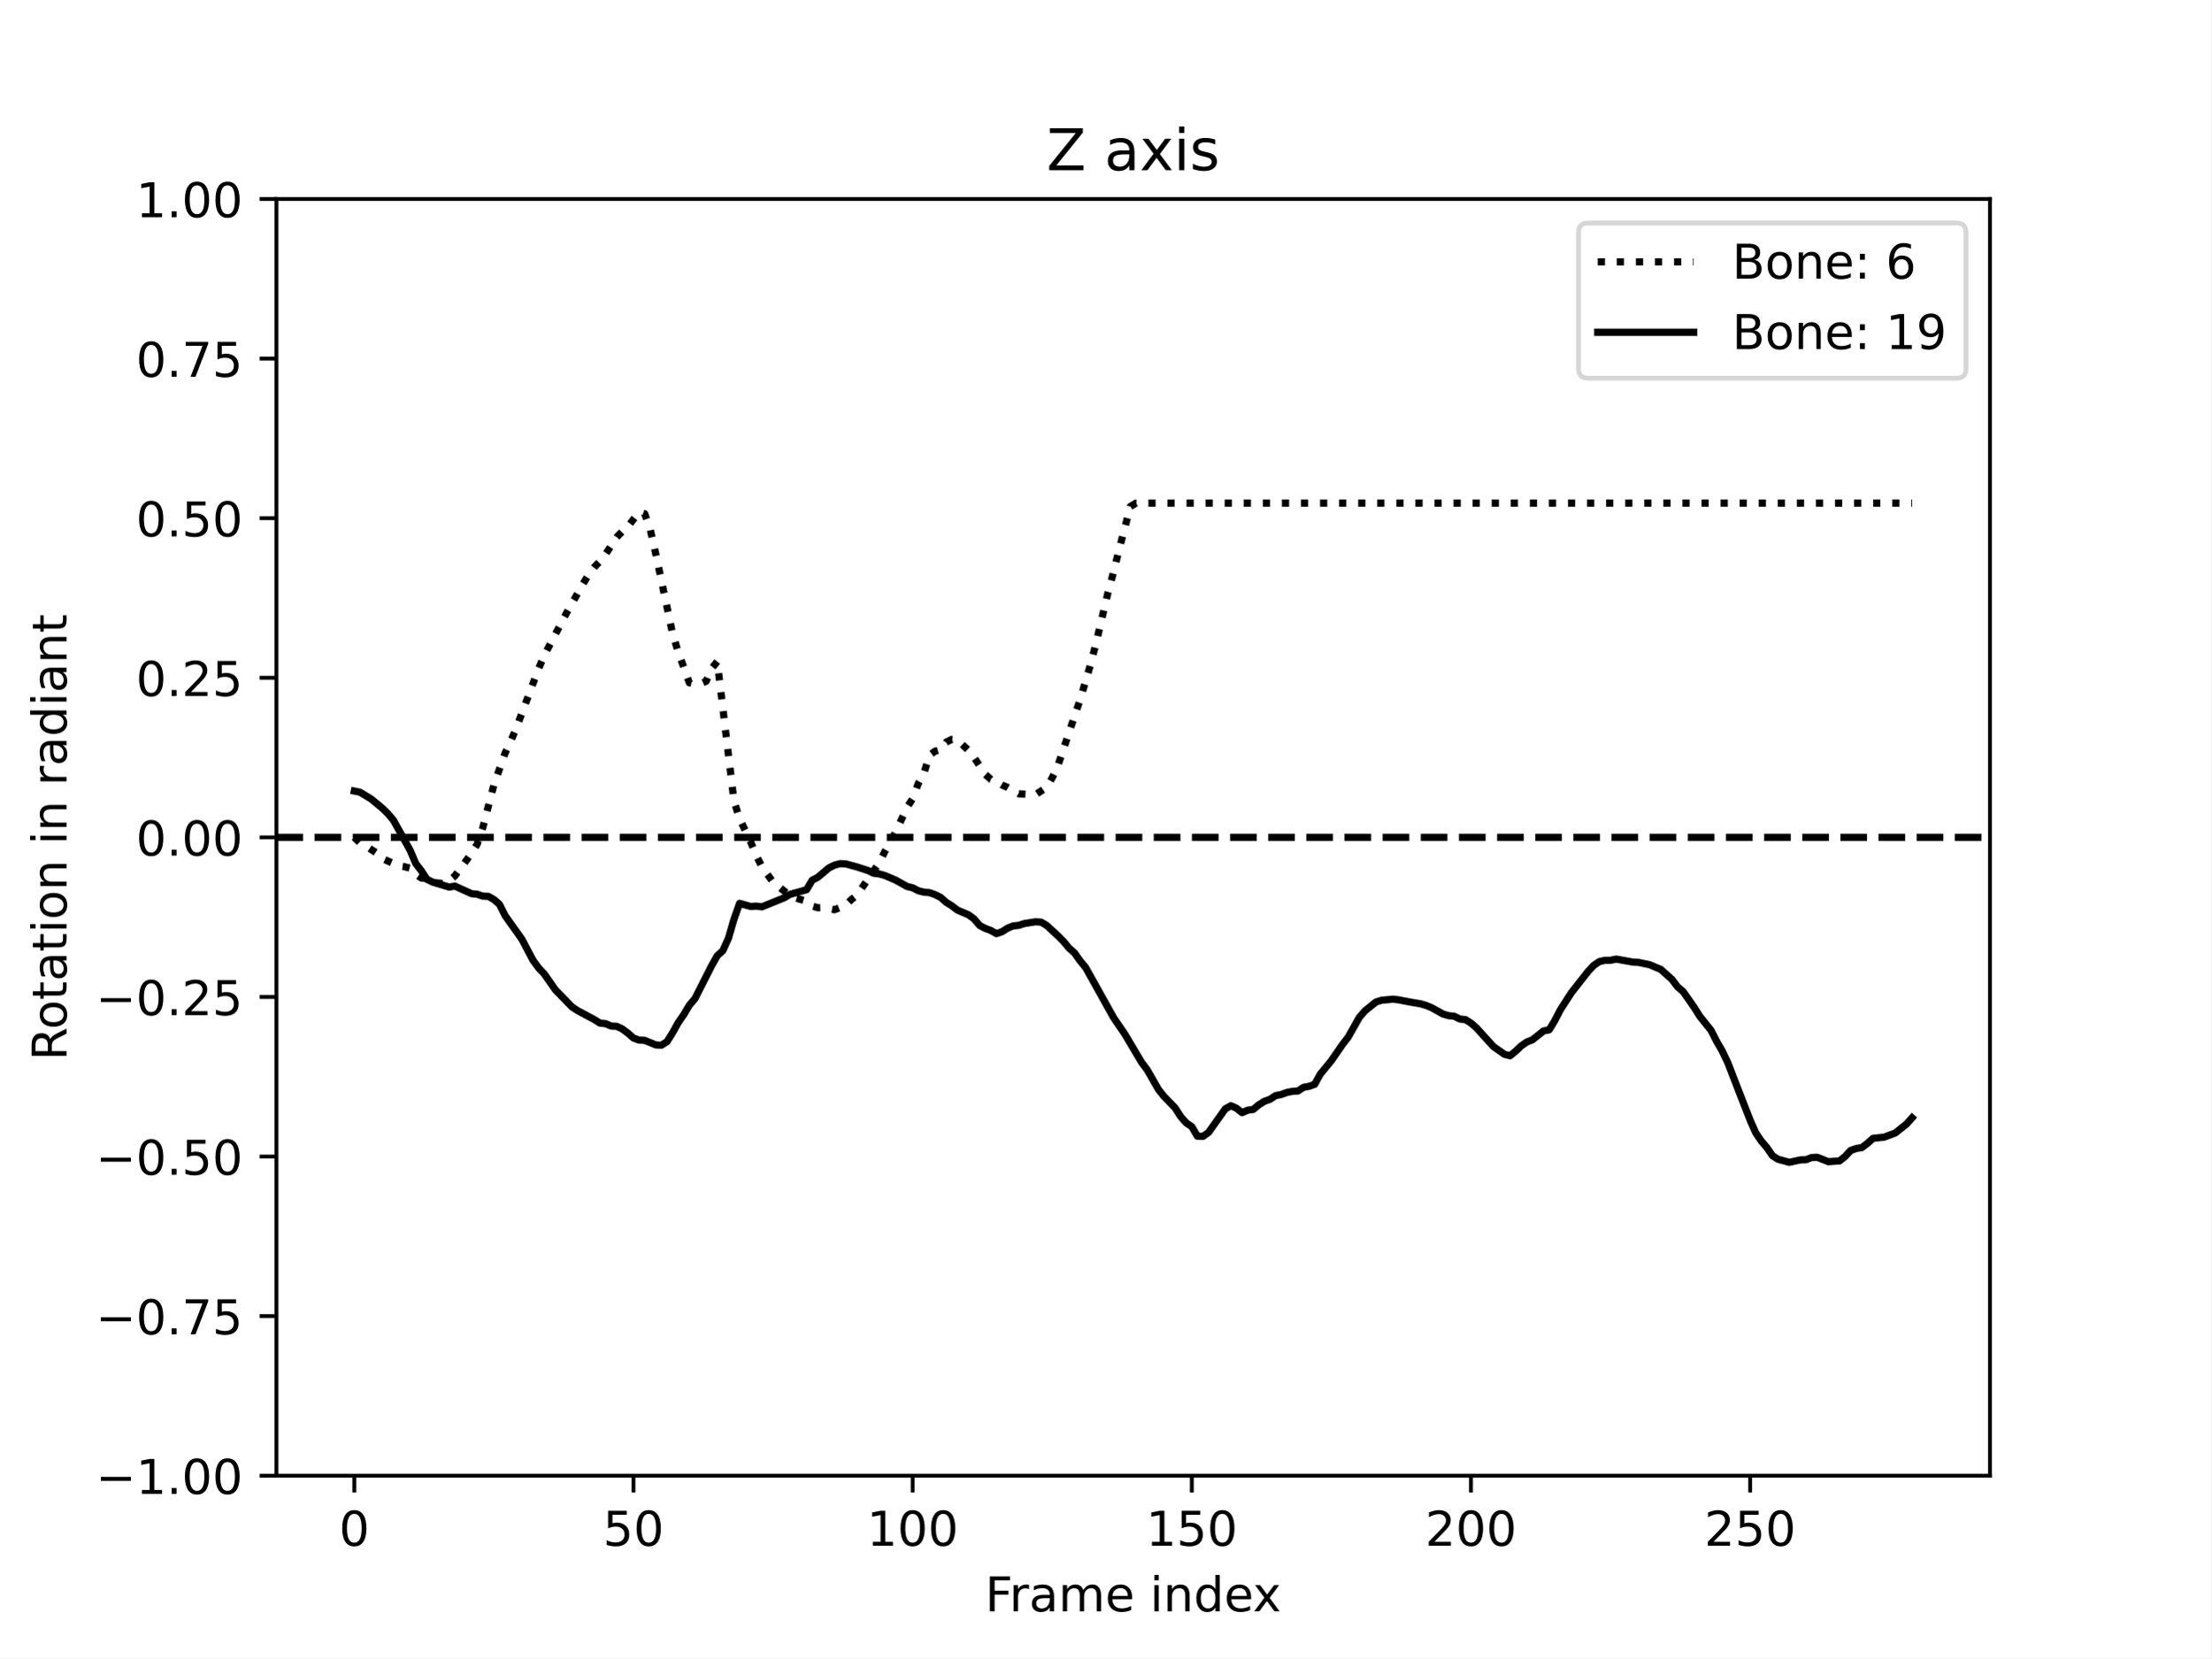
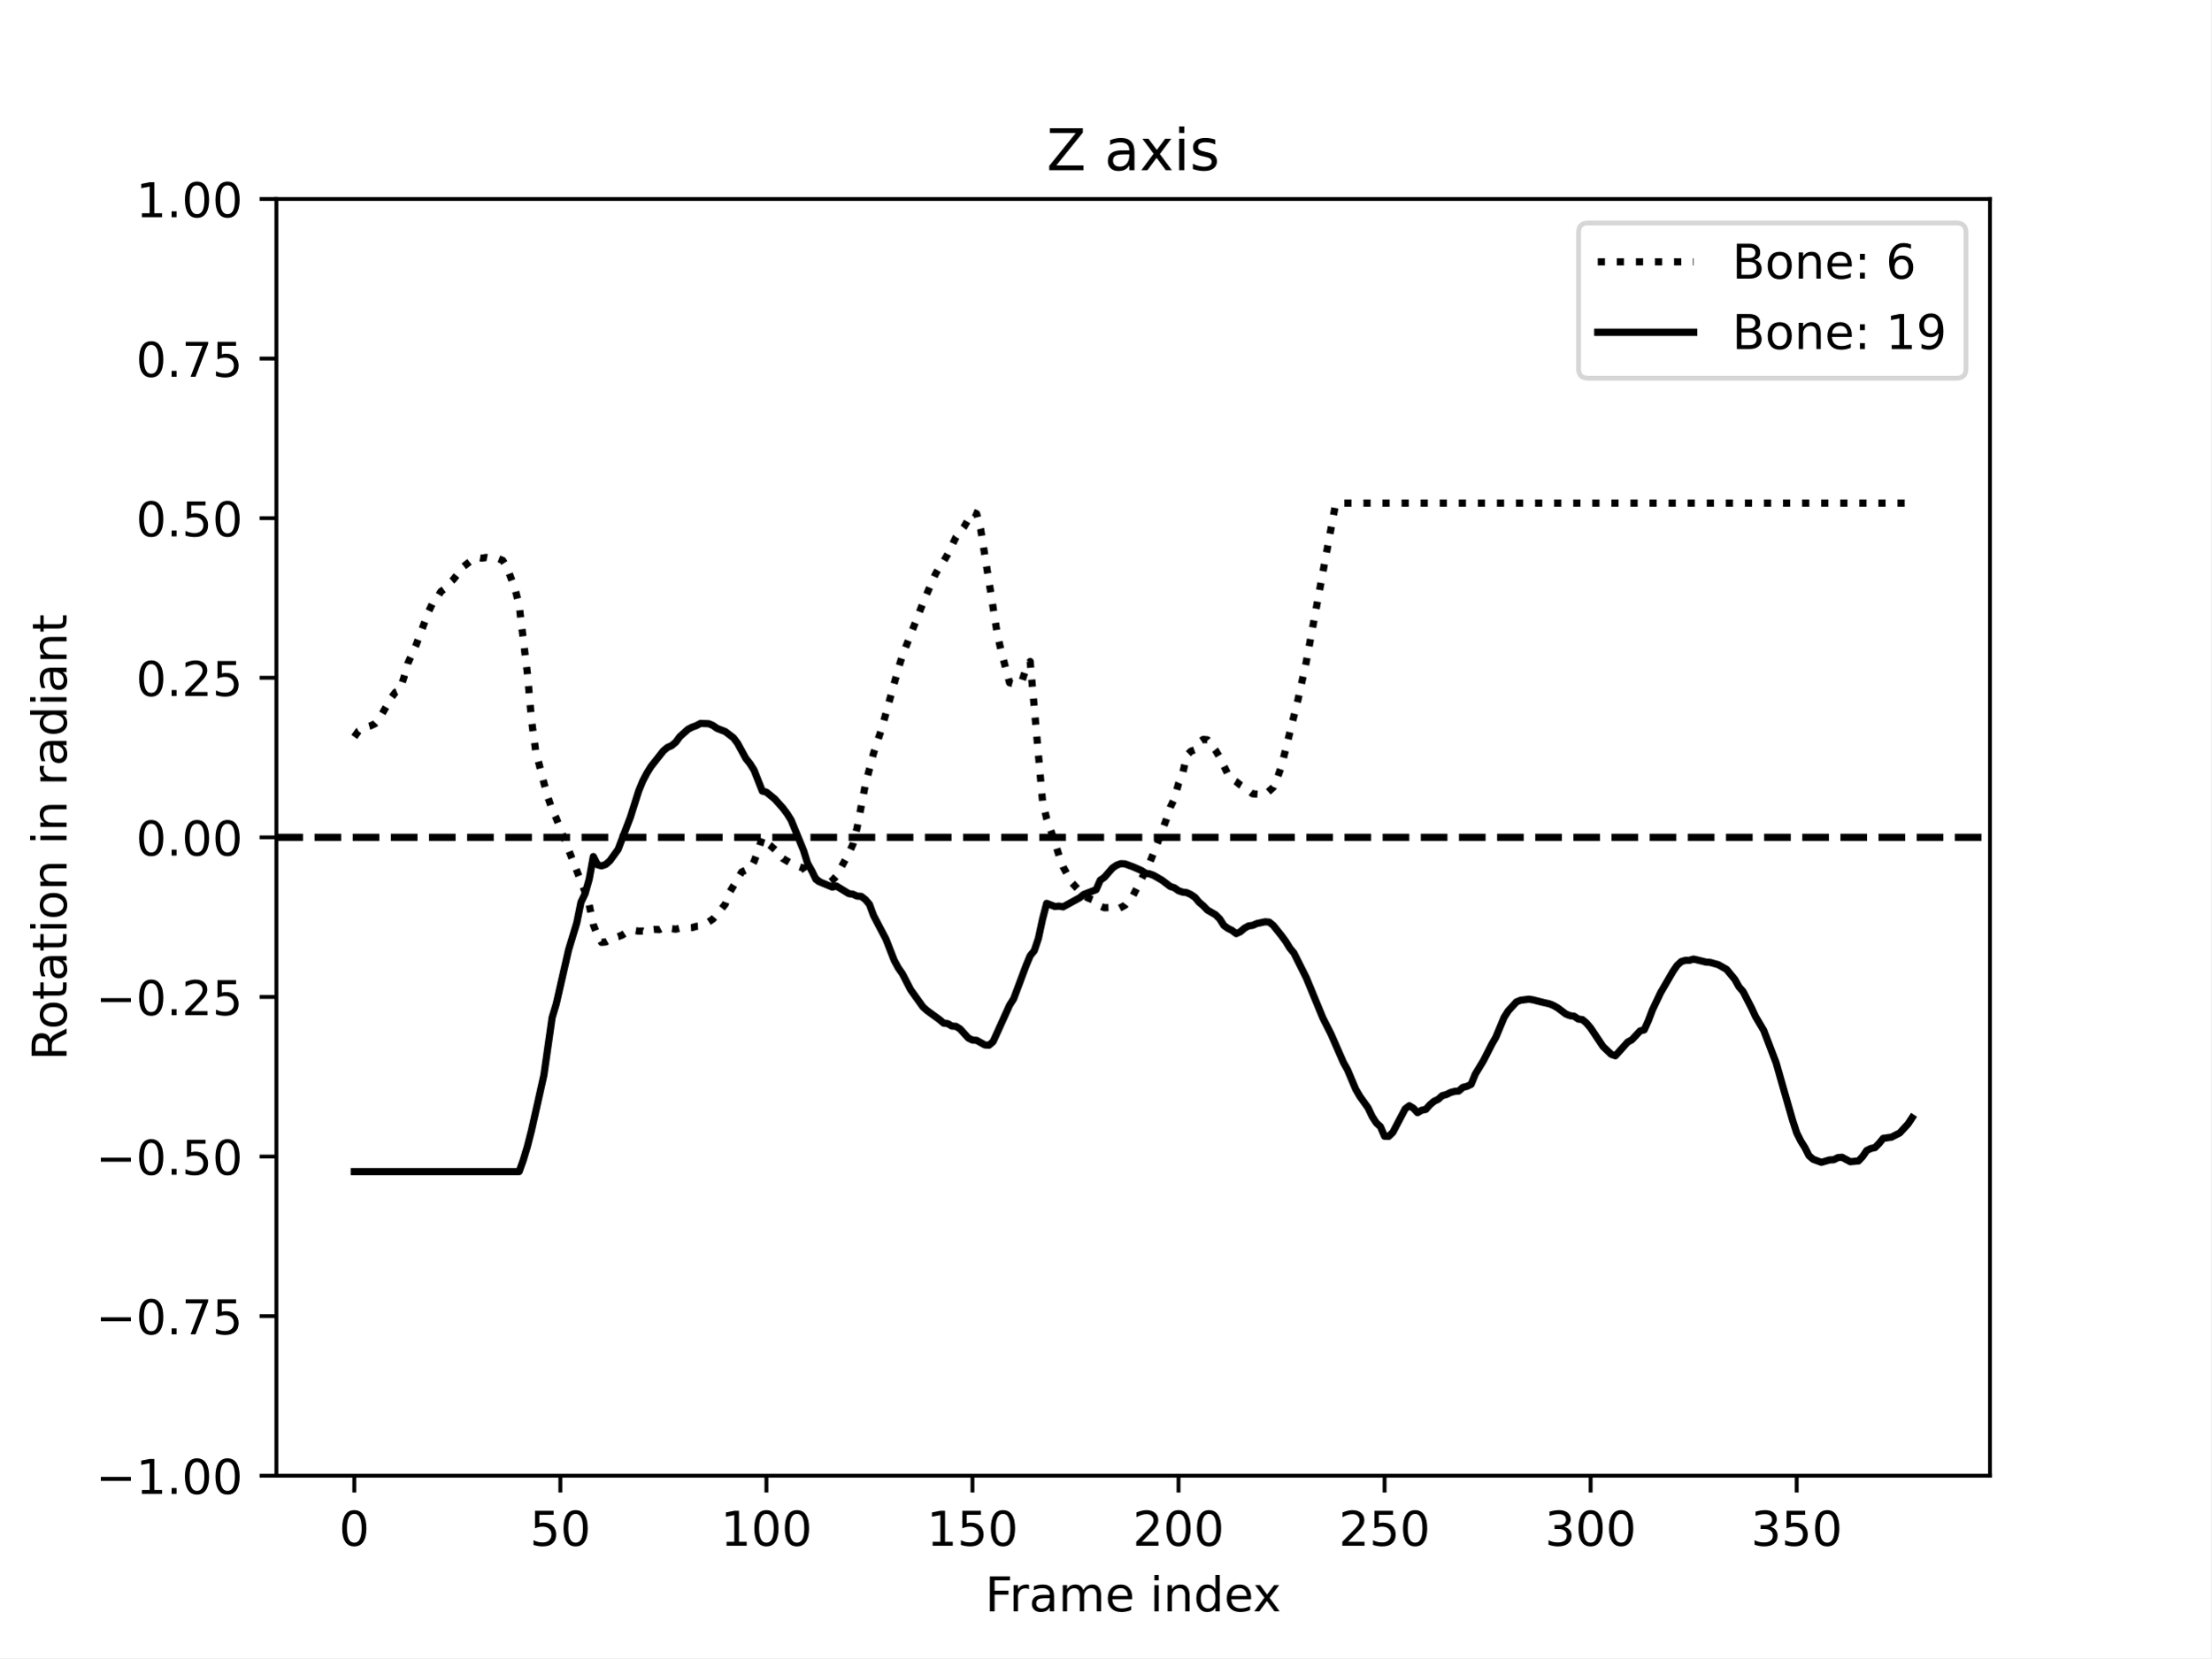
<svg xmlns="http://www.w3.org/2000/svg" xmlns:xlink="http://www.w3.org/1999/xlink" width="460.8pt" height="345.6pt" viewBox="0 0 460.8 345.6" version="1.1">
  <defs>
    <style type="text/css">*{stroke-linejoin: round; stroke-linecap: butt}</style>
  </defs>
  <g id="figure_1">
    <g id="patch_1">
      <path d="M 0 345.6  L 460.8 345.6  L 460.8 0  L 0 0  z " style="fill: #ffffff" />
    </g>
    <g id="axes_1">
      <g id="patch_2">
        <path d="M 57.6 307.584  L 414.72 307.584  L 414.72 41.472  L 57.6 41.472  z " style="fill: #ffffff" />
      </g>
      <g id="matplotlib.axis_1">
        <g id="xtick_1">
          <g id="line2d_1">
            <defs>
-               <path id="m519b05a51f" d="M 0 0  L 0 3.5  " style="stroke: #000000; stroke-width: 0.8" />
-             </defs>
-             <g>
-               <use xlink:href="#m519b05a51f" x="73.833" y="307.584" style="stroke: #000000; stroke-width: 0.8" />
+               <path id="m98b8fa961f" d="M 0 0  L 0 3.5  " style="stroke: #000000; stroke-width: 0.8" />
+             </defs>
+             <g>
+               <use xlink:href="#m98b8fa961f" x="73.833" y="307.584" style="stroke: #000000; stroke-width: 0.8" />
            </g>
          </g>
          <g id="text_1">
            <g transform="translate(70.65148 322.1824) scale(0.1 -0.1)">
              <defs>
                <path id="DejaVuSans-30" d="M 2034 4250  Q 1547 4250 1301 3770  Q 1056 3291 1056 2328  Q 1056 1369 1301 889  Q 1547 409 2034 409  Q 2525 409 2770 889  Q 3016 1369 3016 2328  Q 3016 3291 2770 3770  Q 2525 4250 2034 4250  z M 2034 4750  Q 2819 4750 3233 4129  Q 3647 3509 3647 2328  Q 3647 1150 3233 529  Q 2819 -91 2034 -91  Q 1250 -91 836 529  Q 422 1150 422 2328  Q 422 3509 836 4129  Q 1250 4750 2034 4750  z " transform="scale(0.015625)" />
              </defs>
              <use xlink:href="#DejaVuSans-30" />
            </g>
          </g>
        </g>
        <g id="xtick_2">
          <g id="line2d_2">
            <g>
-               <use xlink:href="#m519b05a51f" x="132.015" y="307.584" style="stroke: #000000; stroke-width: 0.8" />
+               <use xlink:href="#m98b8fa961f" x="116.776" y="307.584" style="stroke: #000000; stroke-width: 0.8" />
            </g>
          </g>
          <g id="text_2">
-             <g transform="translate(125.652 322.1824) scale(0.1 -0.1)">
+             <g transform="translate(110.4139 322.1824) scale(0.1 -0.1)">
              <defs>
                <path id="DejaVuSans-35" d="M 691 4666  L 3169 4666  L 3169 4134  L 1269 4134  L 1269 2991  Q 1406 3038 1543 3061  Q 1681 3084 1819 3084  Q 2600 3084 3056 2656  Q 3513 2228 3513 1497  Q 3513 744 3044 326  Q 2575 -91 1722 -91  Q 1428 -91 1123 -41  Q 819 9 494 109  L 494 744  Q 775 591 1075 516  Q 1375 441 1709 441  Q 2250 441 2565 725  Q 2881 1009 2881 1497  Q 2881 1984 2565 2268  Q 2250 2553 1709 2553  Q 1456 2553 1204 2497  Q 953 2441 691 2322  L 691 4666  z " transform="scale(0.015625)" />
              </defs>
              <use xlink:href="#DejaVuSans-35" />
              <use xlink:href="#DejaVuSans-30" x="63.623" />
            </g>
          </g>
        </g>
        <g id="xtick_3">
          <g id="line2d_3">
            <g>
-               <use xlink:href="#m519b05a51f" x="190.196" y="307.584" style="stroke: #000000; stroke-width: 0.8" />
+               <use xlink:href="#m98b8fa961f" x="159.72" y="307.584" style="stroke: #000000; stroke-width: 0.8" />
            </g>
          </g>
          <g id="text_3">
-             <g transform="translate(180.6526 322.1824) scale(0.1 -0.1)">
+             <g transform="translate(150.1764 322.1824) scale(0.1 -0.1)">
              <defs>
                <path id="DejaVuSans-31" d="M 794 531  L 1825 531  L 1825 4091  L 703 3866  L 703 4441  L 1819 4666  L 2450 4666  L 2450 531  L 3481 531  L 3481 0  L 794 0  L 794 531  z " transform="scale(0.015625)" />
              </defs>
              <use xlink:href="#DejaVuSans-31" />
              <use xlink:href="#DejaVuSans-30" x="63.623" />
              <use xlink:href="#DejaVuSans-30" x="127.246" />
            </g>
          </g>
        </g>
        <g id="xtick_4">
          <g id="line2d_4">
            <g>
-               <use xlink:href="#m519b05a51f" x="248.378" y="307.584" style="stroke: #000000; stroke-width: 0.8" />
+               <use xlink:href="#m98b8fa961f" x="202.664" y="307.584" style="stroke: #000000; stroke-width: 0.8" />
            </g>
          </g>
          <g id="text_4">
-             <g transform="translate(238.8344 322.1824) scale(0.1 -0.1)">
+             <g transform="translate(193.1201 322.1824) scale(0.1 -0.1)">
              <use xlink:href="#DejaVuSans-31" />
              <use xlink:href="#DejaVuSans-35" x="63.623" />
              <use xlink:href="#DejaVuSans-30" x="127.246" />
            </g>
          </g>
        </g>
        <g id="xtick_5">
          <g id="line2d_5">
            <g>
-               <use xlink:href="#m519b05a51f" x="306.56" y="307.584" style="stroke: #000000; stroke-width: 0.8" />
+               <use xlink:href="#m98b8fa961f" x="245.608" y="307.584" style="stroke: #000000; stroke-width: 0.8" />
            </g>
          </g>
          <g id="text_5">
-             <g transform="translate(297.0163 322.1824) scale(0.1 -0.1)">
+             <g transform="translate(236.0639 322.1824) scale(0.1 -0.1)">
              <defs>
                <path id="DejaVuSans-32" d="M 1228 531  L 3431 531  L 3431 0  L 469 0  L 469 531  Q 828 903 1448 1529  Q 2069 2156 2228 2338  Q 2531 2678 2651 2914  Q 2772 3150 2772 3378  Q 2772 3750 2511 3984  Q 2250 4219 1831 4219  Q 1534 4219 1204 4116  Q 875 4013 500 3803  L 500 4441  Q 881 4594 1212 4672  Q 1544 4750 1819 4750  Q 2544 4750 2975 4387  Q 3406 4025 3406 3419  Q 3406 3131 3298 2873  Q 3191 2616 2906 2266  Q 2828 2175 2409 1742  Q 1991 1309 1228 531  z " transform="scale(0.015625)" />
              </defs>
              <use xlink:href="#DejaVuSans-32" />
              <use xlink:href="#DejaVuSans-30" x="63.623" />
              <use xlink:href="#DejaVuSans-30" x="127.246" />
            </g>
          </g>
        </g>
        <g id="xtick_6">
          <g id="line2d_6">
            <g>
-               <use xlink:href="#m519b05a51f" x="364.742" y="307.584" style="stroke: #000000; stroke-width: 0.8" />
+               <use xlink:href="#m98b8fa961f" x="288.551" y="307.584" style="stroke: #000000; stroke-width: 0.8" />
            </g>
          </g>
          <g id="text_6">
-             <g transform="translate(355.1981 322.1824) scale(0.1 -0.1)">
+             <g transform="translate(279.0076 322.1824) scale(0.1 -0.1)">
              <use xlink:href="#DejaVuSans-32" />
              <use xlink:href="#DejaVuSans-35" x="63.623" />
              <use xlink:href="#DejaVuSans-30" x="127.246" />
            </g>
          </g>
        </g>
-         <g id="text_7">
+         <g id="xtick_7">
+           <g id="line2d_7">
+             <g>
+               <use xlink:href="#m98b8fa961f" x="331.495" y="307.584" style="stroke: #000000; stroke-width: 0.8" />
+             </g>
+           </g>
+           <g id="text_7">
+             <g transform="translate(321.9513 322.1824) scale(0.1 -0.1)">
+               <defs>
+                 <path id="DejaVuSans-33" d="M 2597 2516  Q 3050 2419 3304 2112  Q 3559 1806 3559 1356  Q 3559 666 3084 287  Q 2609 -91 1734 -91  Q 1441 -91 1130 -33  Q 819 25 488 141  L 488 750  Q 750 597 1062 519  Q 1375 441 1716 441  Q 2309 441 2620 675  Q 2931 909 2931 1356  Q 2931 1769 2642 2001  Q 2353 2234 1838 2234  L 1294 2234  L 1294 2753  L 1863 2753  Q 2328 2753 2575 2939  Q 2822 3125 2822 3475  Q 2822 3834 2567 4026  Q 2313 4219 1838 4219  Q 1578 4219 1281 4162  Q 984 4106 628 3988  L 628 4550  Q 988 4650 1302 4700  Q 1616 4750 1894 4750  Q 2613 4750 3031 4423  Q 3450 4097 3450 3541  Q 3450 3153 3228 2886  Q 3006 2619 2597 2516  z " transform="scale(0.015625)" />
+               </defs>
+               <use xlink:href="#DejaVuSans-33" />
+               <use xlink:href="#DejaVuSans-30" x="63.623" />
+               <use xlink:href="#DejaVuSans-30" x="127.246" />
+             </g>
+           </g>
+         </g>
+         <g id="xtick_8">
+           <g id="line2d_8">
+             <g>
+               <use xlink:href="#m98b8fa961f" x="374.439" y="307.584" style="stroke: #000000; stroke-width: 0.8" />
+             </g>
+           </g>
+           <g id="text_8">
+             <g transform="translate(364.895 322.1824) scale(0.1 -0.1)">
+               <use xlink:href="#DejaVuSans-33" />
+               <use xlink:href="#DejaVuSans-35" x="63.623" />
+               <use xlink:href="#DejaVuSans-30" x="127.246" />
+             </g>
+           </g>
+         </g>
+         <g id="text_9">
          <g transform="translate(205.3108 335.8606) scale(0.1 -0.1)">
            <defs>
              <path id="DejaVuSans-46" d="M 628 4666  L 3309 4666  L 3309 4134  L 1259 4134  L 1259 2759  L 3109 2759  L 3109 2228  L 1259 2228  L 1259 0  L 628 0  L 628 4666  z " transform="scale(0.015625)" />
              <path id="DejaVuSans-72" d="M 2631 2963  Q 2534 3019 2420 3045  Q 2306 3072 2169 3072  Q 1681 3072 1420 2755  Q 1159 2438 1159 1844  L 1159 0  L 581 0  L 581 3500  L 1159 3500  L 1159 2956  Q 1341 3275 1631 3429  Q 1922 3584 2338 3584  Q 2397 3584 2469 3576  Q 2541 3569 2628 3553  L 2631 2963  z " transform="scale(0.015625)" />
              <path id="DejaVuSans-61" d="M 2194 1759  Q 1497 1759 1228 1600  Q 959 1441 959 1056  Q 959 750 1161 570  Q 1363 391 1709 391  Q 2188 391 2477 730  Q 2766 1069 2766 1631  L 2766 1759  L 2194 1759  z M 3341 1997  L 3341 0  L 2766 0  L 2766 531  Q 2569 213 2275 61  Q 1981 -91 1556 -91  Q 1019 -91 701 211  Q 384 513 384 1019  Q 384 1609 779 1909  Q 1175 2209 1959 2209  L 2766 2209  L 2766 2266  Q 2766 2663 2505 2880  Q 2244 3097 1772 3097  Q 1472 3097 1187 3025  Q 903 2953 641 2809  L 641 3341  Q 956 3463 1253 3523  Q 1550 3584 1831 3584  Q 2591 3584 2966 3190  Q 3341 2797 3341 1997  z " transform="scale(0.015625)" />
              <path id="DejaVuSans-6d" d="M 3328 2828  Q 3544 3216 3844 3400  Q 4144 3584 4550 3584  Q 5097 3584 5394 3201  Q 5691 2819 5691 2113  L 5691 0  L 5113 0  L 5113 2094  Q 5113 2597 4934 2840  Q 4756 3084 4391 3084  Q 3944 3084 3684 2787  Q 3425 2491 3425 1978  L 3425 0  L 2847 0  L 2847 2094  Q 2847 2600 2669 2842  Q 2491 3084 2119 3084  Q 1678 3084 1418 2786  Q 1159 2488 1159 1978  L 1159 0  L 581 0  L 581 3500  L 1159 3500  L 1159 2956  Q 1356 3278 1631 3431  Q 1906 3584 2284 3584  Q 2666 3584 2933 3390  Q 3200 3197 3328 2828  z " transform="scale(0.015625)" />
              <path id="DejaVuSans-65" d="M 3597 1894  L 3597 1613  L 953 1613  Q 991 1019 1311 708  Q 1631 397 2203 397  Q 2534 397 2845 478  Q 3156 559 3463 722  L 3463 178  Q 3153 47 2828 -22  Q 2503 -91 2169 -91  Q 1331 -91 842 396  Q 353 884 353 1716  Q 353 2575 817 3079  Q 1281 3584 2069 3584  Q 2775 3584 3186 3129  Q 3597 2675 3597 1894  z M 3022 2063  Q 3016 2534 2758 2815  Q 2500 3097 2075 3097  Q 1594 3097 1305 2825  Q 1016 2553 972 2059  L 3022 2063  z " transform="scale(0.015625)" />
              <path id="DejaVuSans-20" transform="scale(0.015625)" />
              <path id="DejaVuSans-69" d="M 603 3500  L 1178 3500  L 1178 0  L 603 0  L 603 3500  z M 603 4863  L 1178 4863  L 1178 4134  L 603 4134  L 603 4863  z " transform="scale(0.015625)" />
              <path id="DejaVuSans-6e" d="M 3513 2113  L 3513 0  L 2938 0  L 2938 2094  Q 2938 2591 2744 2837  Q 2550 3084 2163 3084  Q 1697 3084 1428 2787  Q 1159 2491 1159 1978  L 1159 0  L 581 0  L 581 3500  L 1159 3500  L 1159 2956  Q 1366 3272 1645 3428  Q 1925 3584 2291 3584  Q 2894 3584 3203 3211  Q 3513 2838 3513 2113  z " transform="scale(0.015625)" />
              <path id="DejaVuSans-64" d="M 2906 2969  L 2906 4863  L 3481 4863  L 3481 0  L 2906 0  L 2906 525  Q 2725 213 2448 61  Q 2172 -91 1784 -91  Q 1150 -91 751 415  Q 353 922 353 1747  Q 353 2572 751 3078  Q 1150 3584 1784 3584  Q 2172 3584 2448 3432  Q 2725 3281 2906 2969  z M 947 1747  Q 947 1113 1208 752  Q 1469 391 1925 391  Q 2381 391 2643 752  Q 2906 1113 2906 1747  Q 2906 2381 2643 2742  Q 2381 3103 1925 3103  Q 1469 3103 1208 2742  Q 947 2381 947 1747  z " transform="scale(0.015625)" />
              <path id="DejaVuSans-78" d="M 3513 3500  L 2247 1797  L 3578 0  L 2900 0  L 1881 1375  L 863 0  L 184 0  L 1544 1831  L 300 3500  L 978 3500  L 1906 2253  L 2834 3500  L 3513 3500  z " transform="scale(0.015625)" />
            </defs>
            <use xlink:href="#DejaVuSans-46" />
            <use xlink:href="#DejaVuSans-72" x="50.27" />
            <use xlink:href="#DejaVuSans-61" x="91.383" />
            <use xlink:href="#DejaVuSans-6d" x="152.662" />
            <use xlink:href="#DejaVuSans-65" x="250.074" />
            <use xlink:href="#DejaVuSans-20" x="311.598" />
            <use xlink:href="#DejaVuSans-69" x="343.385" />
            <use xlink:href="#DejaVuSans-6e" x="371.168" />
            <use xlink:href="#DejaVuSans-64" x="434.547" />
            <use xlink:href="#DejaVuSans-65" x="498.023" />
            <use xlink:href="#DejaVuSans-78" x="557.797" />
          </g>
        </g>
      </g>
      <g id="matplotlib.axis_2">
        <g id="ytick_1">
-           <g id="line2d_7">
-             <defs>
-               <path id="m13c187ce9b" d="M 0 0  L -3.5 0  " style="stroke: #000000; stroke-width: 0.8" />
-             </defs>
-             <g>
-               <use xlink:href="#m13c187ce9b" x="57.6" y="307.584" style="stroke: #000000; stroke-width: 0.8" />
-             </g>
-           </g>
-           <g id="text_8">
+           <g id="line2d_9">
+             <defs>
+               <path id="m347cf2b46f" d="M 0 0  L -3.5 0  " style="stroke: #000000; stroke-width: 0.8" />
+             </defs>
+             <g>
+               <use xlink:href="#m347cf2b46f" x="57.6" y="307.584" style="stroke: #000000; stroke-width: 0.8" />
+             </g>
+           </g>
+           <g id="text_10">
            <g transform="translate(19.95469 311.3832) scale(0.1 -0.1)">
              <defs>
                <path id="DejaVuSans-2212" d="M 678 2272  L 4684 2272  L 4684 1741  L 678 1741  L 678 2272  z " transform="scale(0.015625)" />
                <path id="DejaVuSans-2e" d="M 684 794  L 1344 794  L 1344 0  L 684 0  L 684 794  z " transform="scale(0.015625)" />
              </defs>
              <use xlink:href="#DejaVuSans-2212" />
              <use xlink:href="#DejaVuSans-31" x="83.789" />
              <use xlink:href="#DejaVuSans-2e" x="147.412" />
              <use xlink:href="#DejaVuSans-30" x="179.199" />
              <use xlink:href="#DejaVuSans-30" x="242.822" />
            </g>
          </g>
        </g>
        <g id="ytick_2">
-           <g id="line2d_8">
-             <g>
-               <use xlink:href="#m13c187ce9b" x="57.6" y="274.32" style="stroke: #000000; stroke-width: 0.8" />
-             </g>
-           </g>
-           <g id="text_9">
+           <g id="line2d_10">
+             <g>
+               <use xlink:href="#m347cf2b46f" x="57.6" y="274.32" style="stroke: #000000; stroke-width: 0.8" />
+             </g>
+           </g>
+           <g id="text_11">
            <g transform="translate(19.95469 278.1192) scale(0.1 -0.1)">
              <defs>
                <path id="DejaVuSans-37" d="M 525 4666  L 3525 4666  L 3525 4397  L 1831 0  L 1172 0  L 2766 4134  L 525 4134  L 525 4666  z " transform="scale(0.015625)" />
              </defs>
              <use xlink:href="#DejaVuSans-2212" />
              <use xlink:href="#DejaVuSans-30" x="83.789" />
              <use xlink:href="#DejaVuSans-2e" x="147.412" />
              <use xlink:href="#DejaVuSans-37" x="179.199" />
              <use xlink:href="#DejaVuSans-35" x="242.822" />
            </g>
          </g>
        </g>
        <g id="ytick_3">
-           <g id="line2d_9">
-             <g>
-               <use xlink:href="#m13c187ce9b" x="57.6" y="241.056" style="stroke: #000000; stroke-width: 0.8" />
-             </g>
-           </g>
-           <g id="text_10">
+           <g id="line2d_11">
+             <g>
+               <use xlink:href="#m347cf2b46f" x="57.6" y="241.056" style="stroke: #000000; stroke-width: 0.8" />
+             </g>
+           </g>
+           <g id="text_12">
            <g transform="translate(19.95469 244.8552) scale(0.1 -0.1)">
              <use xlink:href="#DejaVuSans-2212" />
              <use xlink:href="#DejaVuSans-30" x="83.789" />
              <use xlink:href="#DejaVuSans-2e" x="147.412" />
              <use xlink:href="#DejaVuSans-35" x="179.199" />
              <use xlink:href="#DejaVuSans-30" x="242.822" />
            </g>
          </g>
        </g>
        <g id="ytick_4">
-           <g id="line2d_10">
-             <g>
-               <use xlink:href="#m13c187ce9b" x="57.6" y="207.792" style="stroke: #000000; stroke-width: 0.8" />
-             </g>
-           </g>
-           <g id="text_11">
+           <g id="line2d_12">
+             <g>
+               <use xlink:href="#m347cf2b46f" x="57.6" y="207.792" style="stroke: #000000; stroke-width: 0.8" />
+             </g>
+           </g>
+           <g id="text_13">
            <g transform="translate(19.95469 211.5912) scale(0.1 -0.1)">
              <use xlink:href="#DejaVuSans-2212" />
              <use xlink:href="#DejaVuSans-30" x="83.789" />
              <use xlink:href="#DejaVuSans-2e" x="147.412" />
              <use xlink:href="#DejaVuSans-32" x="179.199" />
              <use xlink:href="#DejaVuSans-35" x="242.822" />
            </g>
          </g>
        </g>
        <g id="ytick_5">
-           <g id="line2d_11">
-             <g>
-               <use xlink:href="#m13c187ce9b" x="57.6" y="174.528" style="stroke: #000000; stroke-width: 0.8" />
-             </g>
-           </g>
-           <g id="text_12">
+           <g id="line2d_13">
+             <g>
+               <use xlink:href="#m347cf2b46f" x="57.6" y="174.528" style="stroke: #000000; stroke-width: 0.8" />
+             </g>
+           </g>
+           <g id="text_14">
            <g transform="translate(28.33438 178.3272) scale(0.1 -0.1)">
              <use xlink:href="#DejaVuSans-30" />
              <use xlink:href="#DejaVuSans-2e" x="63.623" />
              <use xlink:href="#DejaVuSans-30" x="95.41" />
              <use xlink:href="#DejaVuSans-30" x="159.033" />
            </g>
          </g>
        </g>
        <g id="ytick_6">
-           <g id="line2d_12">
-             <g>
-               <use xlink:href="#m13c187ce9b" x="57.6" y="141.264" style="stroke: #000000; stroke-width: 0.8" />
-             </g>
-           </g>
-           <g id="text_13">
+           <g id="line2d_14">
+             <g>
+               <use xlink:href="#m347cf2b46f" x="57.6" y="141.264" style="stroke: #000000; stroke-width: 0.8" />
+             </g>
+           </g>
+           <g id="text_15">
            <g transform="translate(28.33438 145.0632) scale(0.1 -0.1)">
              <use xlink:href="#DejaVuSans-30" />
              <use xlink:href="#DejaVuSans-2e" x="63.623" />
              <use xlink:href="#DejaVuSans-32" x="95.41" />
              <use xlink:href="#DejaVuSans-35" x="159.033" />
            </g>
          </g>
        </g>
        <g id="ytick_7">
-           <g id="line2d_13">
-             <g>
-               <use xlink:href="#m13c187ce9b" x="57.6" y="108" style="stroke: #000000; stroke-width: 0.8" />
-             </g>
-           </g>
-           <g id="text_14">
+           <g id="line2d_15">
+             <g>
+               <use xlink:href="#m347cf2b46f" x="57.6" y="108" style="stroke: #000000; stroke-width: 0.8" />
+             </g>
+           </g>
+           <g id="text_16">
            <g transform="translate(28.33438 111.7992) scale(0.1 -0.1)">
              <use xlink:href="#DejaVuSans-30" />
              <use xlink:href="#DejaVuSans-2e" x="63.623" />
              <use xlink:href="#DejaVuSans-35" x="95.41" />
              <use xlink:href="#DejaVuSans-30" x="159.033" />
            </g>
          </g>
        </g>
        <g id="ytick_8">
-           <g id="line2d_14">
-             <g>
-               <use xlink:href="#m13c187ce9b" x="57.6" y="74.736" style="stroke: #000000; stroke-width: 0.8" />
-             </g>
-           </g>
-           <g id="text_15">
+           <g id="line2d_16">
+             <g>
+               <use xlink:href="#m347cf2b46f" x="57.6" y="74.736" style="stroke: #000000; stroke-width: 0.8" />
+             </g>
+           </g>
+           <g id="text_17">
            <g transform="translate(28.33438 78.53522) scale(0.1 -0.1)">
              <use xlink:href="#DejaVuSans-30" />
              <use xlink:href="#DejaVuSans-2e" x="63.623" />
              <use xlink:href="#DejaVuSans-37" x="95.41" />
              <use xlink:href="#DejaVuSans-35" x="159.033" />
            </g>
          </g>
        </g>
        <g id="ytick_9">
-           <g id="line2d_15">
-             <g>
-               <use xlink:href="#m13c187ce9b" x="57.6" y="41.472" style="stroke: #000000; stroke-width: 0.8" />
-             </g>
-           </g>
-           <g id="text_16">
+           <g id="line2d_17">
+             <g>
+               <use xlink:href="#m347cf2b46f" x="57.6" y="41.472" style="stroke: #000000; stroke-width: 0.8" />
+             </g>
+           </g>
+           <g id="text_18">
            <g transform="translate(28.33438 45.27122) scale(0.1 -0.1)">
              <use xlink:href="#DejaVuSans-31" />
              <use xlink:href="#DejaVuSans-2e" x="63.623" />
              <use xlink:href="#DejaVuSans-30" x="95.41" />
              <use xlink:href="#DejaVuSans-30" x="159.033" />
            </g>
          </g>
        </g>
-         <g id="text_17">
+         <g id="text_19">
          <g transform="translate(13.875 221.0499) rotate(-90) scale(0.1 -0.1)">
            <defs>
              <path id="DejaVuSans-52" d="M 2841 2188  Q 3044 2119 3236 1894  Q 3428 1669 3622 1275  L 4263 0  L 3584 0  L 2988 1197  Q 2756 1666 2539 1819  Q 2322 1972 1947 1972  L 1259 1972  L 1259 0  L 628 0  L 628 4666  L 2053 4666  Q 2853 4666 3247 4331  Q 3641 3997 3641 3322  Q 3641 2881 3436 2590  Q 3231 2300 2841 2188  z M 1259 4147  L 1259 2491  L 2053 2491  Q 2509 2491 2742 2702  Q 2975 2913 2975 3322  Q 2975 3731 2742 3939  Q 2509 4147 2053 4147  L 1259 4147  z " transform="scale(0.015625)" />
              <path id="DejaVuSans-6f" d="M 1959 3097  Q 1497 3097 1228 2736  Q 959 2375 959 1747  Q 959 1119 1226 758  Q 1494 397 1959 397  Q 2419 397 2687 759  Q 2956 1122 2956 1747  Q 2956 2369 2687 2733  Q 2419 3097 1959 3097  z M 1959 3584  Q 2709 3584 3137 3096  Q 3566 2609 3566 1747  Q 3566 888 3137 398  Q 2709 -91 1959 -91  Q 1206 -91 779 398  Q 353 888 353 1747  Q 353 2609 779 3096  Q 1206 3584 1959 3584  z " transform="scale(0.015625)" />
              <path id="DejaVuSans-74" d="M 1172 4494  L 1172 3500  L 2356 3500  L 2356 3053  L 1172 3053  L 1172 1153  Q 1172 725 1289 603  Q 1406 481 1766 481  L 2356 481  L 2356 0  L 1766 0  Q 1100 0 847 248  Q 594 497 594 1153  L 594 3053  L 172 3053  L 172 3500  L 594 3500  L 594 4494  L 1172 4494  z " transform="scale(0.015625)" />
            </defs>
            <use xlink:href="#DejaVuSans-52" />
            <use xlink:href="#DejaVuSans-6f" x="64.982" />
            <use xlink:href="#DejaVuSans-74" x="126.164" />
            <use xlink:href="#DejaVuSans-61" x="165.373" />
            <use xlink:href="#DejaVuSans-74" x="226.652" />
            <use xlink:href="#DejaVuSans-69" x="265.861" />
            <use xlink:href="#DejaVuSans-6f" x="293.645" />
            <use xlink:href="#DejaVuSans-6e" x="354.826" />
            <use xlink:href="#DejaVuSans-20" x="418.205" />
            <use xlink:href="#DejaVuSans-69" x="449.992" />
            <use xlink:href="#DejaVuSans-6e" x="477.775" />
            <use xlink:href="#DejaVuSans-20" x="541.154" />
            <use xlink:href="#DejaVuSans-72" x="572.941" />
            <use xlink:href="#DejaVuSans-61" x="614.055" />
            <use xlink:href="#DejaVuSans-64" x="675.334" />
            <use xlink:href="#DejaVuSans-69" x="738.811" />
            <use xlink:href="#DejaVuSans-61" x="766.594" />
            <use xlink:href="#DejaVuSans-6e" x="827.873" />
            <use xlink:href="#DejaVuSans-74" x="891.252" />
          </g>
        </g>
      </g>
-       <g id="line2d_16">
-         <path d="M 73.833 174.528  L 74.996 175.672  L 76.16 176.284  L 78.487 177.803  L 79.651 178.948  L 83.142 180.481  L 84.305 180.65  L 85.469 180.959  L 86.633 182.223  L 87.796 183.002  L 88.96 183.122  L 90.124 183.964  L 92.451 184.142  L 93.615 183.511  L 94.778 182.583  L 97.105 179.437  L 98.269 177.834  L 99.433 175.969  L 100.596 172.544  L 102.924 163.57  L 105.251 156.978  L 106.415 154.523  L 107.578 151.779  L 112.233 139.372  L 113.396 136.639  L 118.051 127.773  L 121.542 121.606  L 122.705 119.685  L 123.869 118.18  L 125.033 116.994  L 126.196 115.514  L 128.524 111.945  L 129.687 110.766  L 130.851 109.747  L 133.178 106.704  L 134.342 107.06  L 135.505 110.371  L 136.669 115.504  L 140.16 132.047  L 141.324 135.855  L 143.651 142.302  L 144.815 142.526  L 145.978 142.514  L 147.142 142.006  L 148.305 139.317  L 149.469 137.878  L 152.96 166.972  L 154.124 170.634  L 156.451 175.53  L 157.615 178.327  L 158.778 180.675  L 161.105 183.871  L 164.596 186.654  L 165.76 187.159  L 168.087 187.839  L 169.251 188.849  L 170.415 189.201  L 171.578 189.177  L 173.905 189.61  L 176.233 188.696  L 177.396 187.52  L 178.56 186.613  L 183.215 179.843  L 184.378 177.524  L 186.705 173.333  L 189.033 168.27  L 190.196 166.463  L 191.36 163.325  L 192.524 161.262  L 193.687 157.441  L 194.851 156.579  L 196.015 156.259  L 197.178 154.683  L 198.342 154.118  L 199.505 154.195  L 201.833 156.411  L 202.996 157.857  L 205.324 161.396  L 206.487 162.433  L 207.651 162.928  L 208.815 163.619  L 209.978 164.116  L 212.305 165.459  L 215.796 165.632  L 218.124 164.11  L 219.287 162.105  L 220.451 159.626  L 225.105 145.8  L 227.433 137.942  L 228.596 133.297  L 230.924 123.42  L 232.087 119.169  L 233.251 114.432  L 235.578 105.552  L 236.742 104.86  L 398.487 104.86  L 398.487 104.86  " clip-path="url(#pa4620d8b87)" style="fill: none; stroke-dasharray: 1.5,2.475; stroke-dashoffset: 0; stroke: #000000; stroke-width: 1.5" />
-       </g>
-       <g id="line2d_17">
-         <path d="M 73.833 164.877  L 74.996 165.109  L 77.324 166.512  L 79.651 168.433  L 80.815 169.57  L 81.978 170.945  L 85.469 177.23  L 86.633 179.976  L 87.796 181.494  L 88.96 183.268  L 90.124 183.837  L 93.615 184.899  L 94.778 184.683  L 98.269 186.268  L 99.433 186.381  L 100.596 186.777  L 101.76 186.827  L 102.924 187.487  L 104.087 188.493  L 105.251 190.831  L 108.742 195.739  L 111.069 200.147  L 112.233 201.738  L 113.396 202.968  L 115.724 206.297  L 119.215 209.891  L 120.378 210.651  L 123.869 212.522  L 125.033 213.257  L 126.196 213.357  L 127.36 213.862  L 128.524 213.923  L 129.687 214.473  L 130.851 215.343  L 132.015 216.364  L 133.178 216.79  L 134.342 216.838  L 136.669 217.798  L 137.833 217.855  L 138.996 217.124  L 140.16 215.268  L 141.324 213.173  L 142.487 211.481  L 143.651 209.524  L 144.815 208.162  L 148.305 201.269  L 149.469 199.211  L 150.633 198.151  L 151.796 195.581  L 152.96 191.591  L 154.124 188.285  L 156.451 188.947  L 157.615 188.863  L 158.778 189.014  L 163.433 187.13  L 164.596 186.429  L 168.087 185.443  L 169.251 183.466  L 170.415 182.862  L 172.742 180.902  L 173.905 180.323  L 175.069 180.013  L 176.233 180.056  L 178.56 180.688  L 180.887 181.441  L 182.051 182.008  L 183.215 182.148  L 184.378 182.472  L 186.705 183.466  L 189.033 184.769  L 190.196 185.044  L 191.36 185.653  L 192.524 185.947  L 193.687 186.054  L 194.851 186.455  L 196.015 187.038  L 197.178 188.063  L 198.342 188.785  L 199.505 189.68  L 201.833 190.672  L 202.996 191.531  L 204.16 192.897  L 205.324 193.513  L 206.487 193.94  L 207.651 194.593  L 208.815 194.206  L 209.978 193.467  L 211.142 192.991  L 212.305 192.872  L 213.469 192.498  L 215.796 192.129  L 216.96 192.198  L 218.124 192.886  L 220.451 195.032  L 221.615 196.198  L 222.778 197.598  L 223.942 198.635  L 225.105 200.277  L 226.269 201.695  L 232.087 212.129  L 234.415 215.534  L 237.905 221.42  L 239.069 222.967  L 241.396 227.035  L 242.56 228.509  L 244.887 230.912  L 246.051 232.728  L 247.215 234.051  L 248.378 234.834  L 249.542 236.831  L 250.705 236.862  L 251.869 236.032  L 255.36 231.117  L 256.524 230.474  L 257.687 230.997  L 258.851 231.918  L 260.015 231.407  L 261.178 231.242  L 262.342 230.275  L 263.505 229.546  L 264.669 229.139  L 265.833 228.365  L 266.996 228.136  L 268.16 227.715  L 269.324 227.479  L 270.487 227.403  L 271.651 226.637  L 272.815 226.427  L 273.978 226.016  L 275.142 223.904  L 277.469 221.064  L 279.796 217.688  L 280.96 216.19  L 283.287 212.061  L 284.451 210.707  L 286.778 208.831  L 287.942 208.483  L 290.269 208.265  L 291.433 208.397  L 293.76 208.838  L 296.087 209.231  L 297.251 209.585  L 298.415 210.074  L 300.742 211.362  L 301.905 211.702  L 303.069 211.82  L 304.233 212.402  L 305.396 212.52  L 306.56 213.248  L 307.724 214.259  L 311.215 218.118  L 313.542 219.76  L 314.705 220.054  L 315.869 219.107  L 317.033 217.996  L 318.196 217.193  L 319.36 216.733  L 321.687 214.879  L 322.851 214.655  L 324.015 212.748  L 325.178 210.491  L 327.505 206.88  L 330.996 202.444  L 332.16 201.204  L 333.324 200.417  L 334.487 200.166  L 335.651 200.152  L 336.815 199.904  L 340.305 200.533  L 341.469 200.593  L 343.796 201.078  L 346.124 202.061  L 348.451 204.147  L 349.615 205.691  L 350.778 206.677  L 353.105 210.013  L 354.269 211.863  L 356.596 214.763  L 357.76 217.053  L 358.924 219.062  L 360.087 221.504  L 362.415 227.524  L 364.742 233.482  L 365.905 236.114  L 367.069 237.837  L 368.233 239.206  L 369.396 240.9  L 370.56 241.637  L 372.887 242.27  L 375.215 241.765  L 376.378 241.726  L 377.542 241.279  L 378.705 241.211  L 381.033 242.14  L 383.36 241.975  L 384.524 241.055  L 385.687 239.794  L 386.851 239.385  L 388.015 239.196  L 389.178 238.319  L 390.342 237.272  L 392.669 237.024  L 394.996 236.145  L 397.324 234.285  L 398.487 232.988  L 398.487 232.988  " clip-path="url(#pa4620d8b87)" style="fill: none; stroke: #000000; stroke-width: 1.5; stroke-linecap: square" />
-       </g>
      <g id="line2d_18">
-         <path d="M 57.6 174.528  L 414.72 174.528  " clip-path="url(#pa4620d8b87)" style="fill: none; stroke-dasharray: 5.55,2.4; stroke-dashoffset: 0; stroke: #000000; stroke-width: 1.5" />
+         <path d="M 73.833 153.598  L 74.692 152.388  L 76.409 151.496  L 77.268 151.261  L 78.127 150.855  L 78.986 149.904  L 81.563 145.38  L 82.421 144.265  L 83.28 143.903  L 84.139 141.321  L 84.998 138.239  L 86.716 134.424  L 89.292 127.528  L 90.151 125.704  L 91.01 124.754  L 91.869 123.299  L 92.728 122.667  L 93.587 121.571  L 94.446 120.814  L 95.305 119.74  L 96.163 118.417  L 98.74 116.416  L 99.599 116.178  L 100.458 116.335  L 101.317 116.18  L 102.176 116.35  L 103.034 116.31  L 103.893 116.455  L 104.752 116.795  L 105.611 118.147  L 107.329 122.736  L 108.188 126.163  L 109.905 140.361  L 110.764 150.093  L 111.623 156.442  L 113.341 163.167  L 114.2 166.214  L 115.059 168.751  L 115.918 170.552  L 121.93 185.909  L 122.789 188.615  L 123.647 192.743  L 124.506 194.954  L 125.365 196.417  L 126.224 196.335  L 127.942 195.411  L 128.801 195.23  L 129.66 194.903  L 130.518 194.351  L 132.236 193.932  L 133.095 194.086  L 133.954 194.054  L 134.813 194.383  L 135.672 193.824  L 136.531 193.718  L 137.389 193.765  L 138.248 193.302  L 139.107 193.307  L 139.966 193.555  L 140.825 193.675  L 141.684 193.471  L 144.26 193.337  L 145.119 193.079  L 145.978 193.034  L 146.837 192.515  L 147.696 192.143  L 148.555 191.574  L 150.273 189.537  L 151.131 188.476  L 151.99 186.111  L 154.567 181.75  L 155.426 181.37  L 156.285 181.199  L 157.144 179.564  L 158.002 177.268  L 158.861 174.528  L 159.72 175.672  L 160.579 176.284  L 162.297 177.803  L 163.156 178.948  L 165.732 180.481  L 166.591 180.65  L 167.45 180.959  L 168.309 182.223  L 169.168 183.002  L 170.027 183.122  L 170.886 183.964  L 172.603 184.142  L 173.462 183.511  L 174.321 182.583  L 176.898 177.834  L 177.757 175.969  L 178.615 172.544  L 180.333 163.57  L 182.051 156.978  L 183.769 151.779  L 187.204 139.372  L 188.063 136.639  L 192.357 125.661  L 194.075 121.606  L 194.934 119.685  L 195.793 118.18  L 196.652 116.994  L 197.511 115.514  L 199.228 111.945  L 200.946 109.747  L 202.664 106.704  L 203.523 107.06  L 204.382 110.371  L 206.099 121.16  L 207.817 132.047  L 208.676 135.855  L 210.394 142.302  L 211.253 142.526  L 212.112 142.514  L 212.97 142.006  L 213.829 139.317  L 214.688 137.878  L 217.265 166.972  L 218.124 170.634  L 219.841 175.53  L 220.7 178.327  L 221.559 180.675  L 223.277 183.871  L 225.854 186.654  L 226.712 187.159  L 228.43 187.839  L 229.289 188.849  L 230.148 189.201  L 231.007 189.177  L 232.725 189.61  L 234.442 188.696  L 235.301 187.52  L 236.16 186.613  L 239.595 179.843  L 241.313 175.495  L 243.031 170.881  L 243.89 168.27  L 244.749 166.463  L 245.608 163.325  L 246.466 161.262  L 247.325 157.441  L 248.184 156.579  L 249.043 156.259  L 249.902 154.683  L 250.761 154.118  L 251.62 154.195  L 253.337 156.411  L 254.196 157.857  L 255.914 161.396  L 256.773 162.433  L 257.632 162.928  L 258.491 163.619  L 259.35 164.116  L 261.067 165.459  L 263.644 165.632  L 265.362 164.11  L 266.221 162.105  L 267.079 159.626  L 270.515 145.8  L 272.233 137.942  L 278.245 105.552  L 279.104 104.86  L 398.487 104.86  L 398.487 104.86  " clip-path="url(#pfa20acb3b5)" style="fill: none; stroke-dasharray: 1.5,2.475; stroke-dashoffset: 0; stroke: #000000; stroke-width: 1.5" />
+       </g>
+       <g id="line2d_19">
+         <path d="M 73.833 244.196  L 108.188 244.196  L 109.047 241.803  L 109.905 238.95  L 110.764 235.592  L 113.341 224.113  L 115.059 212.091  L 115.918 209.25  L 118.494 197.961  L 120.212 192.294  L 121.071 188.048  L 121.93 186.279  L 122.789 183.24  L 123.647 178.535  L 124.506 180.235  L 125.365 180.48  L 126.224 180.182  L 127.083 179.431  L 128.801 177.057  L 131.377 170.311  L 133.095 164.868  L 133.954 162.773  L 134.813 161.137  L 135.672 159.753  L 138.248 156.496  L 139.107 155.783  L 139.966 155.412  L 140.825 154.695  L 141.684 153.528  L 143.402 151.994  L 144.26 151.552  L 145.119 151.243  L 145.978 150.789  L 147.696 150.846  L 148.555 151.202  L 149.414 151.807  L 151.131 152.473  L 152.849 153.778  L 153.708 154.926  L 155.426 158.078  L 156.285 159.15  L 157.144 160.52  L 158.861 164.877  L 159.72 165.109  L 161.438 166.512  L 163.156 168.433  L 164.015 169.57  L 164.873 170.945  L 167.45 177.23  L 168.309 179.976  L 169.168 181.494  L 170.027 183.268  L 170.886 183.837  L 173.462 184.899  L 174.321 184.683  L 176.898 186.268  L 177.757 186.381  L 178.615 186.777  L 179.474 186.827  L 180.333 187.487  L 181.192 188.493  L 182.051 190.831  L 184.628 195.739  L 186.345 200.147  L 187.204 201.738  L 188.063 202.968  L 189.781 206.297  L 192.357 209.891  L 193.216 210.651  L 195.793 212.522  L 196.652 213.257  L 197.511 213.357  L 198.37 213.862  L 199.228 213.923  L 200.087 214.473  L 201.805 216.364  L 202.664 216.79  L 203.523 216.838  L 205.241 217.798  L 206.099 217.855  L 206.958 217.124  L 210.394 209.524  L 211.253 208.162  L 213.829 201.269  L 214.688 199.211  L 215.547 198.151  L 216.406 195.581  L 217.265 191.591  L 218.124 188.285  L 219.841 188.947  L 220.7 188.863  L 221.559 189.014  L 224.995 187.13  L 225.854 186.429  L 228.43 185.443  L 229.289 183.466  L 230.148 182.862  L 231.866 180.902  L 232.725 180.323  L 233.583 180.013  L 234.442 180.056  L 236.16 180.688  L 237.878 181.441  L 238.737 182.008  L 239.595 182.148  L 240.454 182.472  L 242.172 183.466  L 243.89 184.769  L 244.749 185.044  L 245.608 185.653  L 246.466 185.947  L 247.325 186.054  L 248.184 186.455  L 249.043 187.038  L 249.902 188.063  L 250.761 188.785  L 251.62 189.68  L 253.337 190.672  L 254.196 191.531  L 255.055 192.897  L 255.914 193.513  L 256.773 193.94  L 257.632 194.593  L 258.491 194.206  L 259.35 193.467  L 260.208 192.991  L 261.067 192.872  L 261.926 192.498  L 263.644 192.129  L 264.503 192.198  L 265.362 192.886  L 267.079 195.032  L 267.938 196.198  L 268.797 197.598  L 269.656 198.635  L 272.233 203.787  L 275.668 212.129  L 277.386 215.534  L 279.963 221.42  L 280.821 222.967  L 282.539 227.035  L 283.398 228.509  L 285.116 230.912  L 285.975 232.728  L 286.834 234.051  L 287.692 234.834  L 288.551 236.831  L 289.41 236.862  L 290.269 236.032  L 292.846 231.117  L 293.705 230.474  L 294.563 230.997  L 295.422 231.918  L 296.281 231.407  L 297.14 231.242  L 297.999 230.275  L 298.858 229.546  L 299.717 229.139  L 300.576 228.365  L 301.434 228.136  L 302.293 227.715  L 303.152 227.479  L 304.011 227.403  L 304.87 226.637  L 305.729 226.427  L 306.588 226.016  L 307.447 223.904  L 309.164 221.064  L 310.882 217.688  L 311.741 216.19  L 313.459 212.061  L 314.318 210.707  L 316.035 208.831  L 316.894 208.483  L 318.612 208.265  L 319.471 208.397  L 321.189 208.838  L 322.906 209.231  L 323.765 209.585  L 324.624 210.074  L 326.342 211.362  L 327.201 211.702  L 328.06 211.82  L 328.918 212.402  L 329.777 212.52  L 330.636 213.248  L 331.495 214.259  L 334.072 218.118  L 335.789 219.76  L 336.648 220.054  L 339.225 217.193  L 340.084 216.733  L 341.802 214.879  L 342.66 214.655  L 343.519 212.748  L 344.378 210.491  L 346.096 206.88  L 348.673 202.444  L 349.531 201.204  L 350.39 200.417  L 351.249 200.166  L 352.108 200.152  L 352.967 199.904  L 355.544 200.533  L 356.402 200.593  L 358.12 201.078  L 359.838 202.061  L 361.556 204.147  L 362.415 205.691  L 363.273 206.677  L 364.991 210.013  L 365.85 211.863  L 367.568 214.763  L 370.144 221.504  L 371.862 227.524  L 373.58 233.482  L 374.439 236.114  L 375.298 237.837  L 376.157 239.206  L 377.015 240.9  L 377.874 241.637  L 379.592 242.27  L 381.31 241.765  L 382.169 241.726  L 383.028 241.279  L 383.886 241.211  L 385.604 242.14  L 387.322 241.975  L 388.181 241.055  L 389.04 239.794  L 389.899 239.385  L 390.757 239.196  L 391.616 238.319  L 392.475 237.272  L 394.193 237.024  L 395.911 236.145  L 397.628 234.285  L 398.487 232.988  L 398.487 232.988  " clip-path="url(#pfa20acb3b5)" style="fill: none; stroke: #000000; stroke-width: 1.5; stroke-linecap: square" />
+       </g>
+       <g id="line2d_20">
+         <path d="M 57.6 174.528  L 414.72 174.528  " clip-path="url(#pfa20acb3b5)" style="fill: none; stroke-dasharray: 5.55,2.4; stroke-dashoffset: 0; stroke: #000000; stroke-width: 1.5" />
      </g>
      <g id="patch_3">
        <path d="M 57.6 307.584  L 57.6 41.472  " style="fill: none; stroke: #000000; stroke-width: 0.8; stroke-linejoin: miter; stroke-linecap: square" />
      </g>
      <g id="patch_4">
        <path d="M 414.72 307.584  L 414.72 41.472  " style="fill: none; stroke: #000000; stroke-width: 0.8; stroke-linejoin: miter; stroke-linecap: square" />
      </g>
      <g id="patch_5">
        <path d="M 57.6 307.584  L 414.72 307.584  " style="fill: none; stroke: #000000; stroke-width: 0.8; stroke-linejoin: miter; stroke-linecap: square" />
      </g>
      <g id="patch_6">
        <path d="M 57.6 41.472  L 414.72 41.472  " style="fill: none; stroke: #000000; stroke-width: 0.8; stroke-linejoin: miter; stroke-linecap: square" />
      </g>
-       <g id="text_18">
+       <g id="text_20">
        <g transform="translate(218.1225 35.472) scale(0.12 -0.12)">
          <defs>
            <path id="DejaVuSans-5a" d="M 359 4666  L 4025 4666  L 4025 4184  L 1075 531  L 4097 531  L 4097 0  L 288 0  L 288 481  L 3238 4134  L 359 4134  L 359 4666  z " transform="scale(0.015625)" />
            <path id="DejaVuSans-73" d="M 2834 3397  L 2834 2853  Q 2591 2978 2328 3040  Q 2066 3103 1784 3103  Q 1356 3103 1142 2972  Q 928 2841 928 2578  Q 928 2378 1081 2264  Q 1234 2150 1697 2047  L 1894 2003  Q 2506 1872 2764 1633  Q 3022 1394 3022 966  Q 3022 478 2636 193  Q 2250 -91 1575 -91  Q 1294 -91 989 -36  Q 684 19 347 128  L 347 722  Q 666 556 975 473  Q 1284 391 1588 391  Q 1994 391 2212 530  Q 2431 669 2431 922  Q 2431 1156 2273 1281  Q 2116 1406 1581 1522  L 1381 1569  Q 847 1681 609 1914  Q 372 2147 372 2553  Q 372 3047 722 3315  Q 1072 3584 1716 3584  Q 2034 3584 2315 3537  Q 2597 3491 2834 3397  z " transform="scale(0.015625)" />
          </defs>
          <use xlink:href="#DejaVuSans-5a" />
          <use xlink:href="#DejaVuSans-20" x="68.506" />
          <use xlink:href="#DejaVuSans-61" x="100.293" />
          <use xlink:href="#DejaVuSans-78" x="161.572" />
          <use xlink:href="#DejaVuSans-69" x="220.752" />
          <use xlink:href="#DejaVuSans-73" x="248.535" />
        </g>
      </g>
      <g id="legend_1">
        <g id="patch_7">
          <path d="M 330.978 78.828  L 407.72 78.828  Q 409.72 78.828 409.72 76.828  L 409.72 48.472  Q 409.72 46.472 407.72 46.472  L 330.978 46.472  Q 328.978 46.472 328.978 48.472  L 328.978 76.828  Q 328.978 78.828 330.978 78.828  z " style="fill: #ffffff; opacity: 0.8; stroke: #cccccc; stroke-linejoin: miter" />
        </g>
-         <g id="line2d_19">
+         <g id="line2d_21">
          <path d="M 332.978 54.57  L 342.978 54.57  L 352.978 54.57  " style="fill: none; stroke-dasharray: 1.5,2.475; stroke-dashoffset: 0; stroke: #000000; stroke-width: 1.5" />
        </g>
-         <g id="text_19">
+         <g id="text_21">
          <g transform="translate(360.9778 58.07044) scale(0.1 -0.1)">
            <defs>
              <path id="DejaVuSans-42" d="M 1259 2228  L 1259 519  L 2272 519  Q 2781 519 3026 730  Q 3272 941 3272 1375  Q 3272 1813 3026 2020  Q 2781 2228 2272 2228  L 1259 2228  z M 1259 4147  L 1259 2741  L 2194 2741  Q 2656 2741 2882 2914  Q 3109 3088 3109 3444  Q 3109 3797 2882 3972  Q 2656 4147 2194 4147  L 1259 4147  z M 628 4666  L 2241 4666  Q 2963 4666 3353 4366  Q 3744 4066 3744 3513  Q 3744 3084 3544 2831  Q 3344 2578 2956 2516  Q 3422 2416 3680 2098  Q 3938 1781 3938 1306  Q 3938 681 3513 340  Q 3088 0 2303 0  L 628 0  L 628 4666  z " transform="scale(0.015625)" />
              <path id="DejaVuSans-3a" d="M 750 794  L 1409 794  L 1409 0  L 750 0  L 750 794  z M 750 3309  L 1409 3309  L 1409 2516  L 750 2516  L 750 3309  z " transform="scale(0.015625)" />
              <path id="DejaVuSans-36" d="M 2113 2584  Q 1688 2584 1439 2293  Q 1191 2003 1191 1497  Q 1191 994 1439 701  Q 1688 409 2113 409  Q 2538 409 2786 701  Q 3034 994 3034 1497  Q 3034 2003 2786 2293  Q 2538 2584 2113 2584  z M 3366 4563  L 3366 3988  Q 3128 4100 2886 4159  Q 2644 4219 2406 4219  Q 1781 4219 1451 3797  Q 1122 3375 1075 2522  Q 1259 2794 1537 2939  Q 1816 3084 2150 3084  Q 2853 3084 3261 2657  Q 3669 2231 3669 1497  Q 3669 778 3244 343  Q 2819 -91 2113 -91  Q 1303 -91 875 529  Q 447 1150 447 2328  Q 447 3434 972 4092  Q 1497 4750 2381 4750  Q 2619 4750 2861 4703  Q 3103 4656 3366 4563  z " transform="scale(0.015625)" />
            </defs>
            <use xlink:href="#DejaVuSans-42" />
            <use xlink:href="#DejaVuSans-6f" x="68.604" />
            <use xlink:href="#DejaVuSans-6e" x="129.785" />
            <use xlink:href="#DejaVuSans-65" x="193.164" />
            <use xlink:href="#DejaVuSans-3a" x="254.688" />
            <use xlink:href="#DejaVuSans-20" x="288.379" />
            <use xlink:href="#DejaVuSans-36" x="320.166" />
          </g>
        </g>
-         <g id="line2d_20">
+         <g id="line2d_22">
          <path d="M 332.978 69.249  L 342.978 69.249  L 352.978 69.249  " style="fill: none; stroke: #000000; stroke-width: 1.5; stroke-linecap: square" />
        </g>
-         <g id="text_20">
+         <g id="text_22">
          <g transform="translate(360.9778 72.74856) scale(0.1 -0.1)">
            <defs>
              <path id="DejaVuSans-39" d="M 703 97  L 703 672  Q 941 559 1184 500  Q 1428 441 1663 441  Q 2288 441 2617 861  Q 2947 1281 2994 2138  Q 2813 1869 2534 1725  Q 2256 1581 1919 1581  Q 1219 1581 811 2004  Q 403 2428 403 3163  Q 403 3881 828 4315  Q 1253 4750 1959 4750  Q 2769 4750 3195 4129  Q 3622 3509 3622 2328  Q 3622 1225 3098 567  Q 2575 -91 1691 -91  Q 1453 -91 1209 -44  Q 966 3 703 97  z M 1959 2075  Q 2384 2075 2632 2365  Q 2881 2656 2881 3163  Q 2881 3666 2632 3958  Q 2384 4250 1959 4250  Q 1534 4250 1286 3958  Q 1038 3666 1038 3163  Q 1038 2656 1286 2365  Q 1534 2075 1959 2075  z " transform="scale(0.015625)" />
            </defs>
            <use xlink:href="#DejaVuSans-42" />
            <use xlink:href="#DejaVuSans-6f" x="68.604" />
            <use xlink:href="#DejaVuSans-6e" x="129.785" />
            <use xlink:href="#DejaVuSans-65" x="193.164" />
            <use xlink:href="#DejaVuSans-3a" x="254.688" />
            <use xlink:href="#DejaVuSans-20" x="288.379" />
            <use xlink:href="#DejaVuSans-31" x="320.166" />
            <use xlink:href="#DejaVuSans-39" x="383.789" />
          </g>
        </g>
      </g>
    </g>
  </g>
  <defs>
-     <clipPath id="pa4620d8b87">
+     <clipPath id="pfa20acb3b5">
      <rect x="57.6" y="41.472" width="357.12" height="266.112" />
    </clipPath>
  </defs>
</svg>
